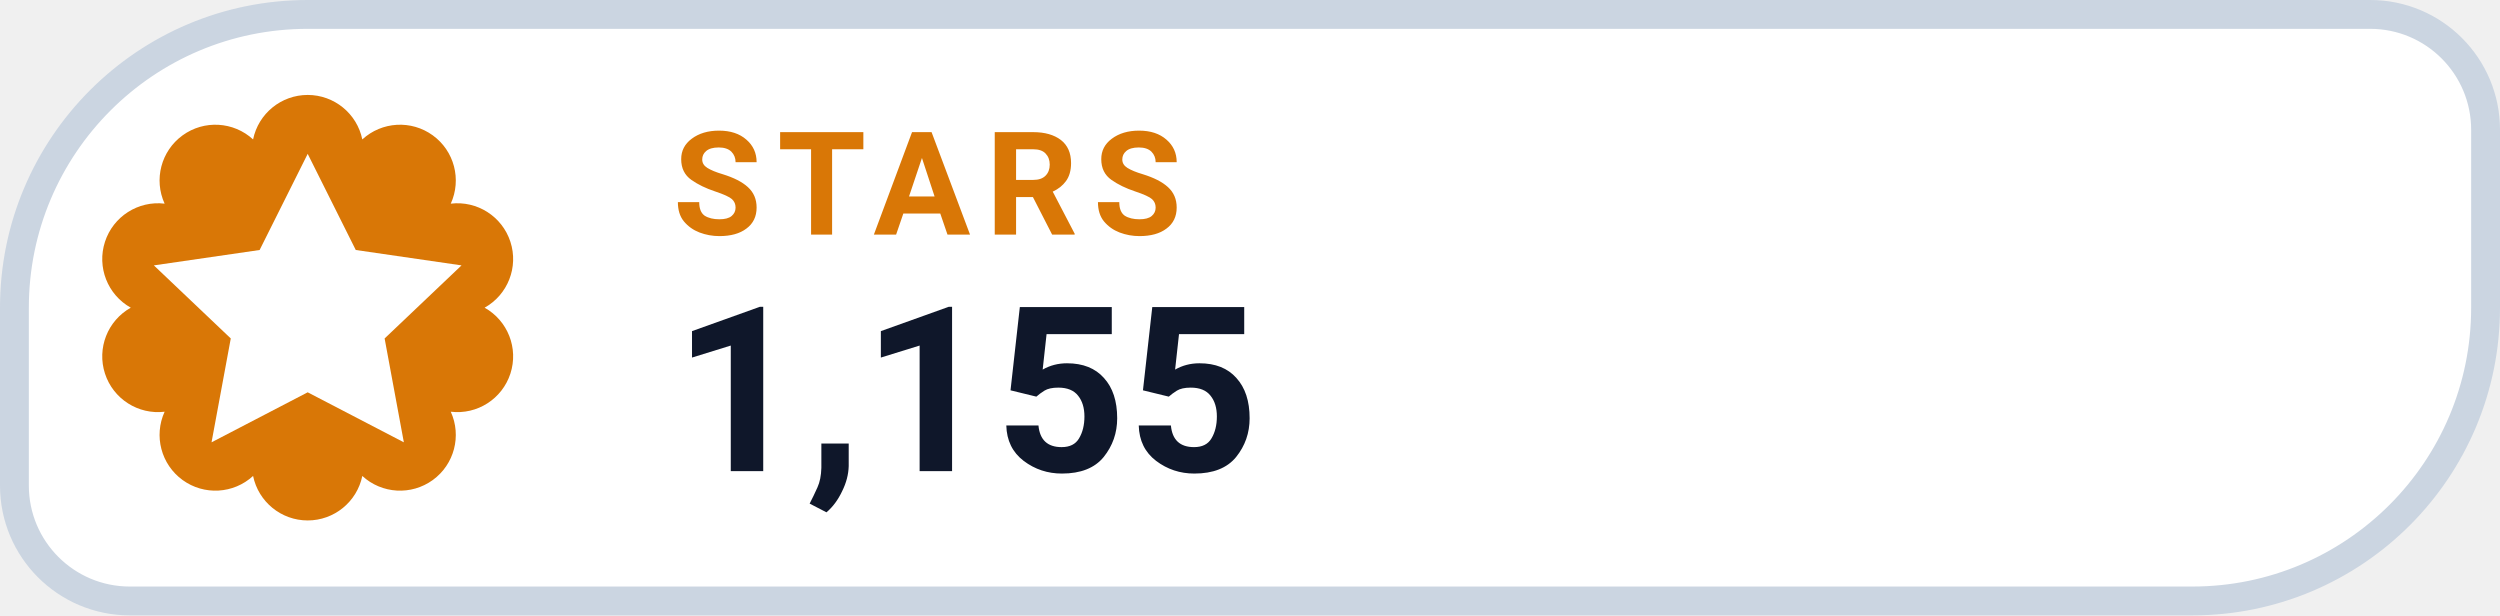
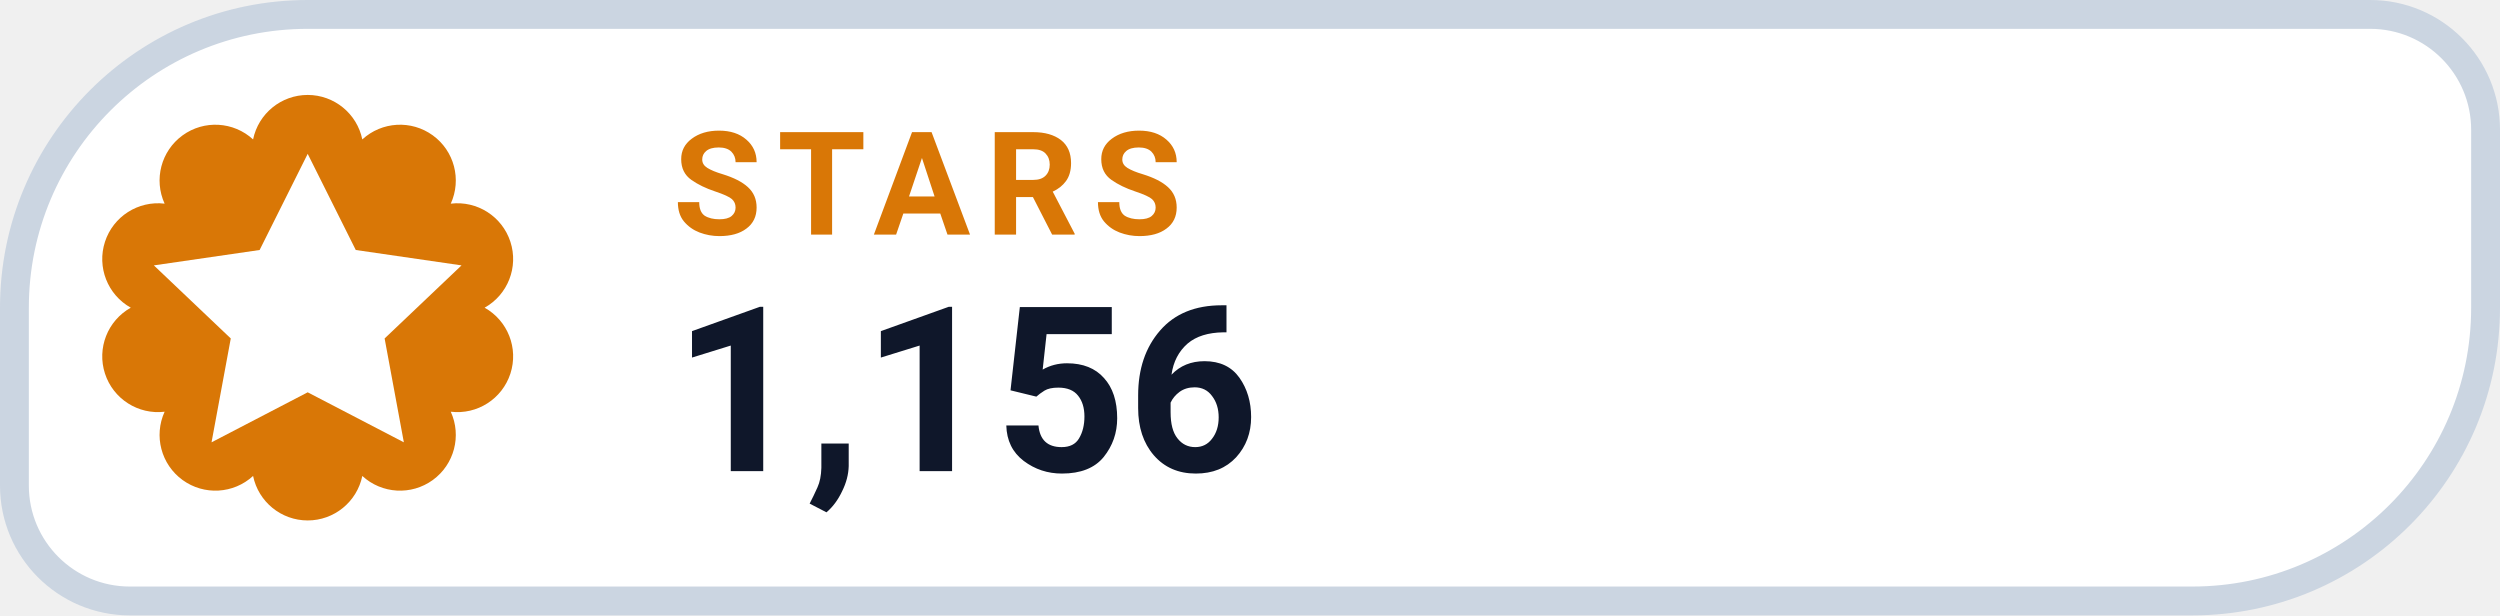
- <svg xmlns="http://www.w3.org/2000/svg" width="130" height="32" viewBox="0 0 130 32" role="img" aria-label="STARS 1,155">
+ <svg xmlns="http://www.w3.org/2000/svg" width="130" height="32" viewBox="0 0 130 32" role="img" aria-label="STARS 1,156">
  <path d="M 16.00 0.75 H 123.25 A 6.00 6.00 0 0 1 129.25 6.75 V 16.00 A 15.25 15.25 0 0 1 114.00 31.25 H 6.75 A 6.00 6.00 0 0 1 0.75 25.25 V 16.00 A 15.25 15.25 0 0 1 16.00 0.75 Z" fill="#FFFFFF" stroke="#CBD5E1" stroke-width="1.5" />
  <path d="M 13.16 7.25 A 2.90 2.90 0 0 1 18.84 7.25 A 2.90 2.90 0 0 1 23.44 10.59 A 2.90 2.90 0 0 1 25.20 16.00 A 2.90 2.90 0 0 1 23.44 21.41 A 2.90 2.90 0 0 1 18.84 24.75 A 2.90 2.90 0 0 1 13.16 24.75 A 2.90 2.90 0 0 1 8.56 21.41 A 2.90 2.90 0 0 1 6.80 16.00 A 2.90 2.90 0 0 1 8.56 10.59 A 2.90 2.90 0 0 1 13.16 7.25 Z" fill="#D97706" />
  <g transform="translate(16 16)" style="color:#FFFFFF;">
    <path d="M0 -8 l2.5 5 5.5 .8 -4 3.8 1 5.4 -5 -2.6 -5 2.6 1 -5.4 -4 -3.8 5.5 -.8 Z" fill="currentColor" />
  </g>
  <text x="35" y="12.2" fill="#D97706" font-family="-apple-system,BlinkMacSystemFont,'Segoe UI',Roboto,Helvetica,Arial,sans-serif" font-size="7.5" font-weight="700" letter-spacing=".8">STARS</text>
-   <text x="35" y="24.5" fill="#0F172A" font-family="-apple-system,BlinkMacSystemFont,'Segoe UI',Roboto,Helvetica,Arial,sans-serif" font-size="12" font-weight="750">1,155</text>
+   <text x="35" y="24.5" fill="#0F172A" font-family="-apple-system,BlinkMacSystemFont,'Segoe UI',Roboto,Helvetica,Arial,sans-serif" font-size="12" font-weight="750">1,156</text>
</svg>
